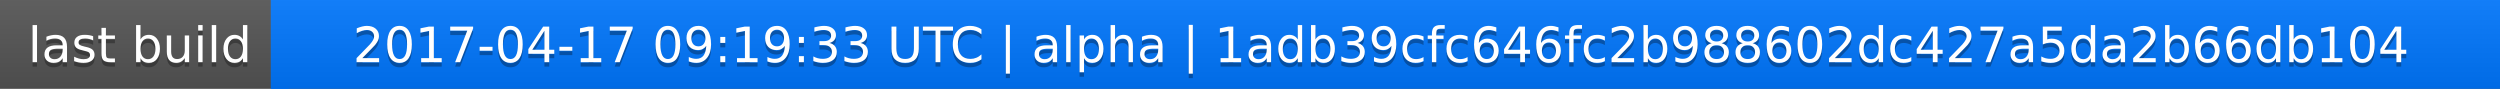
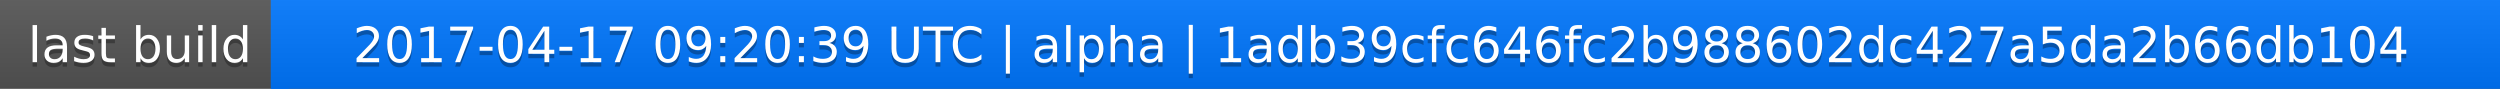
<svg xmlns="http://www.w3.org/2000/svg" width="563" height="20">
  <linearGradient id="a" x2="0" y2="100%">
    <stop offset="0" stop-color="#bbb" stop-opacity=".1" />
    <stop offset="1" stop-opacity=".1" />
  </linearGradient>
  <rect rx="0" width="563" height="20" fill="#555" />
  <rect rx="0" x="61" width="502" height="20" fill="#07f" />
  <path fill="#07f" d="M61 0h4v20h-4z" />
  <rect rx="0" width="563" height="20" fill="url(#a)" />
  <g fill="#fff" text-anchor="middle" font-family="DejaVu Sans,Verdana,Geneva,sans-serif" font-size="11">
    <text x="31.5" y="15" fill="#010101" fill-opacity=".3">last build</text>
    <text x="31.5" y="14">last build</text>
-     <text x="311" y="15" fill="#010101" fill-opacity=".3">2017-04-17 09:19:33 UTC | alpha | 1adb39cfc646fc2b988602dc427a5da2b66db104</text>
-     <text x="311" y="14">2017-04-17 09:19:33 UTC | alpha | 1adb39cfc646fc2b988602dc427a5da2b66db104</text>
+     <text x="311" y="15" fill="#010101" fill-opacity=".3">2017-04-17 09:20:39 UTC | alpha | 1adb39cfc646fc2b988602dc427a5da2b66db104</text>
+     <text x="311" y="14">2017-04-17 09:20:39 UTC | alpha | 1adb39cfc646fc2b988602dc427a5da2b66db104</text>
  </g>
</svg>
